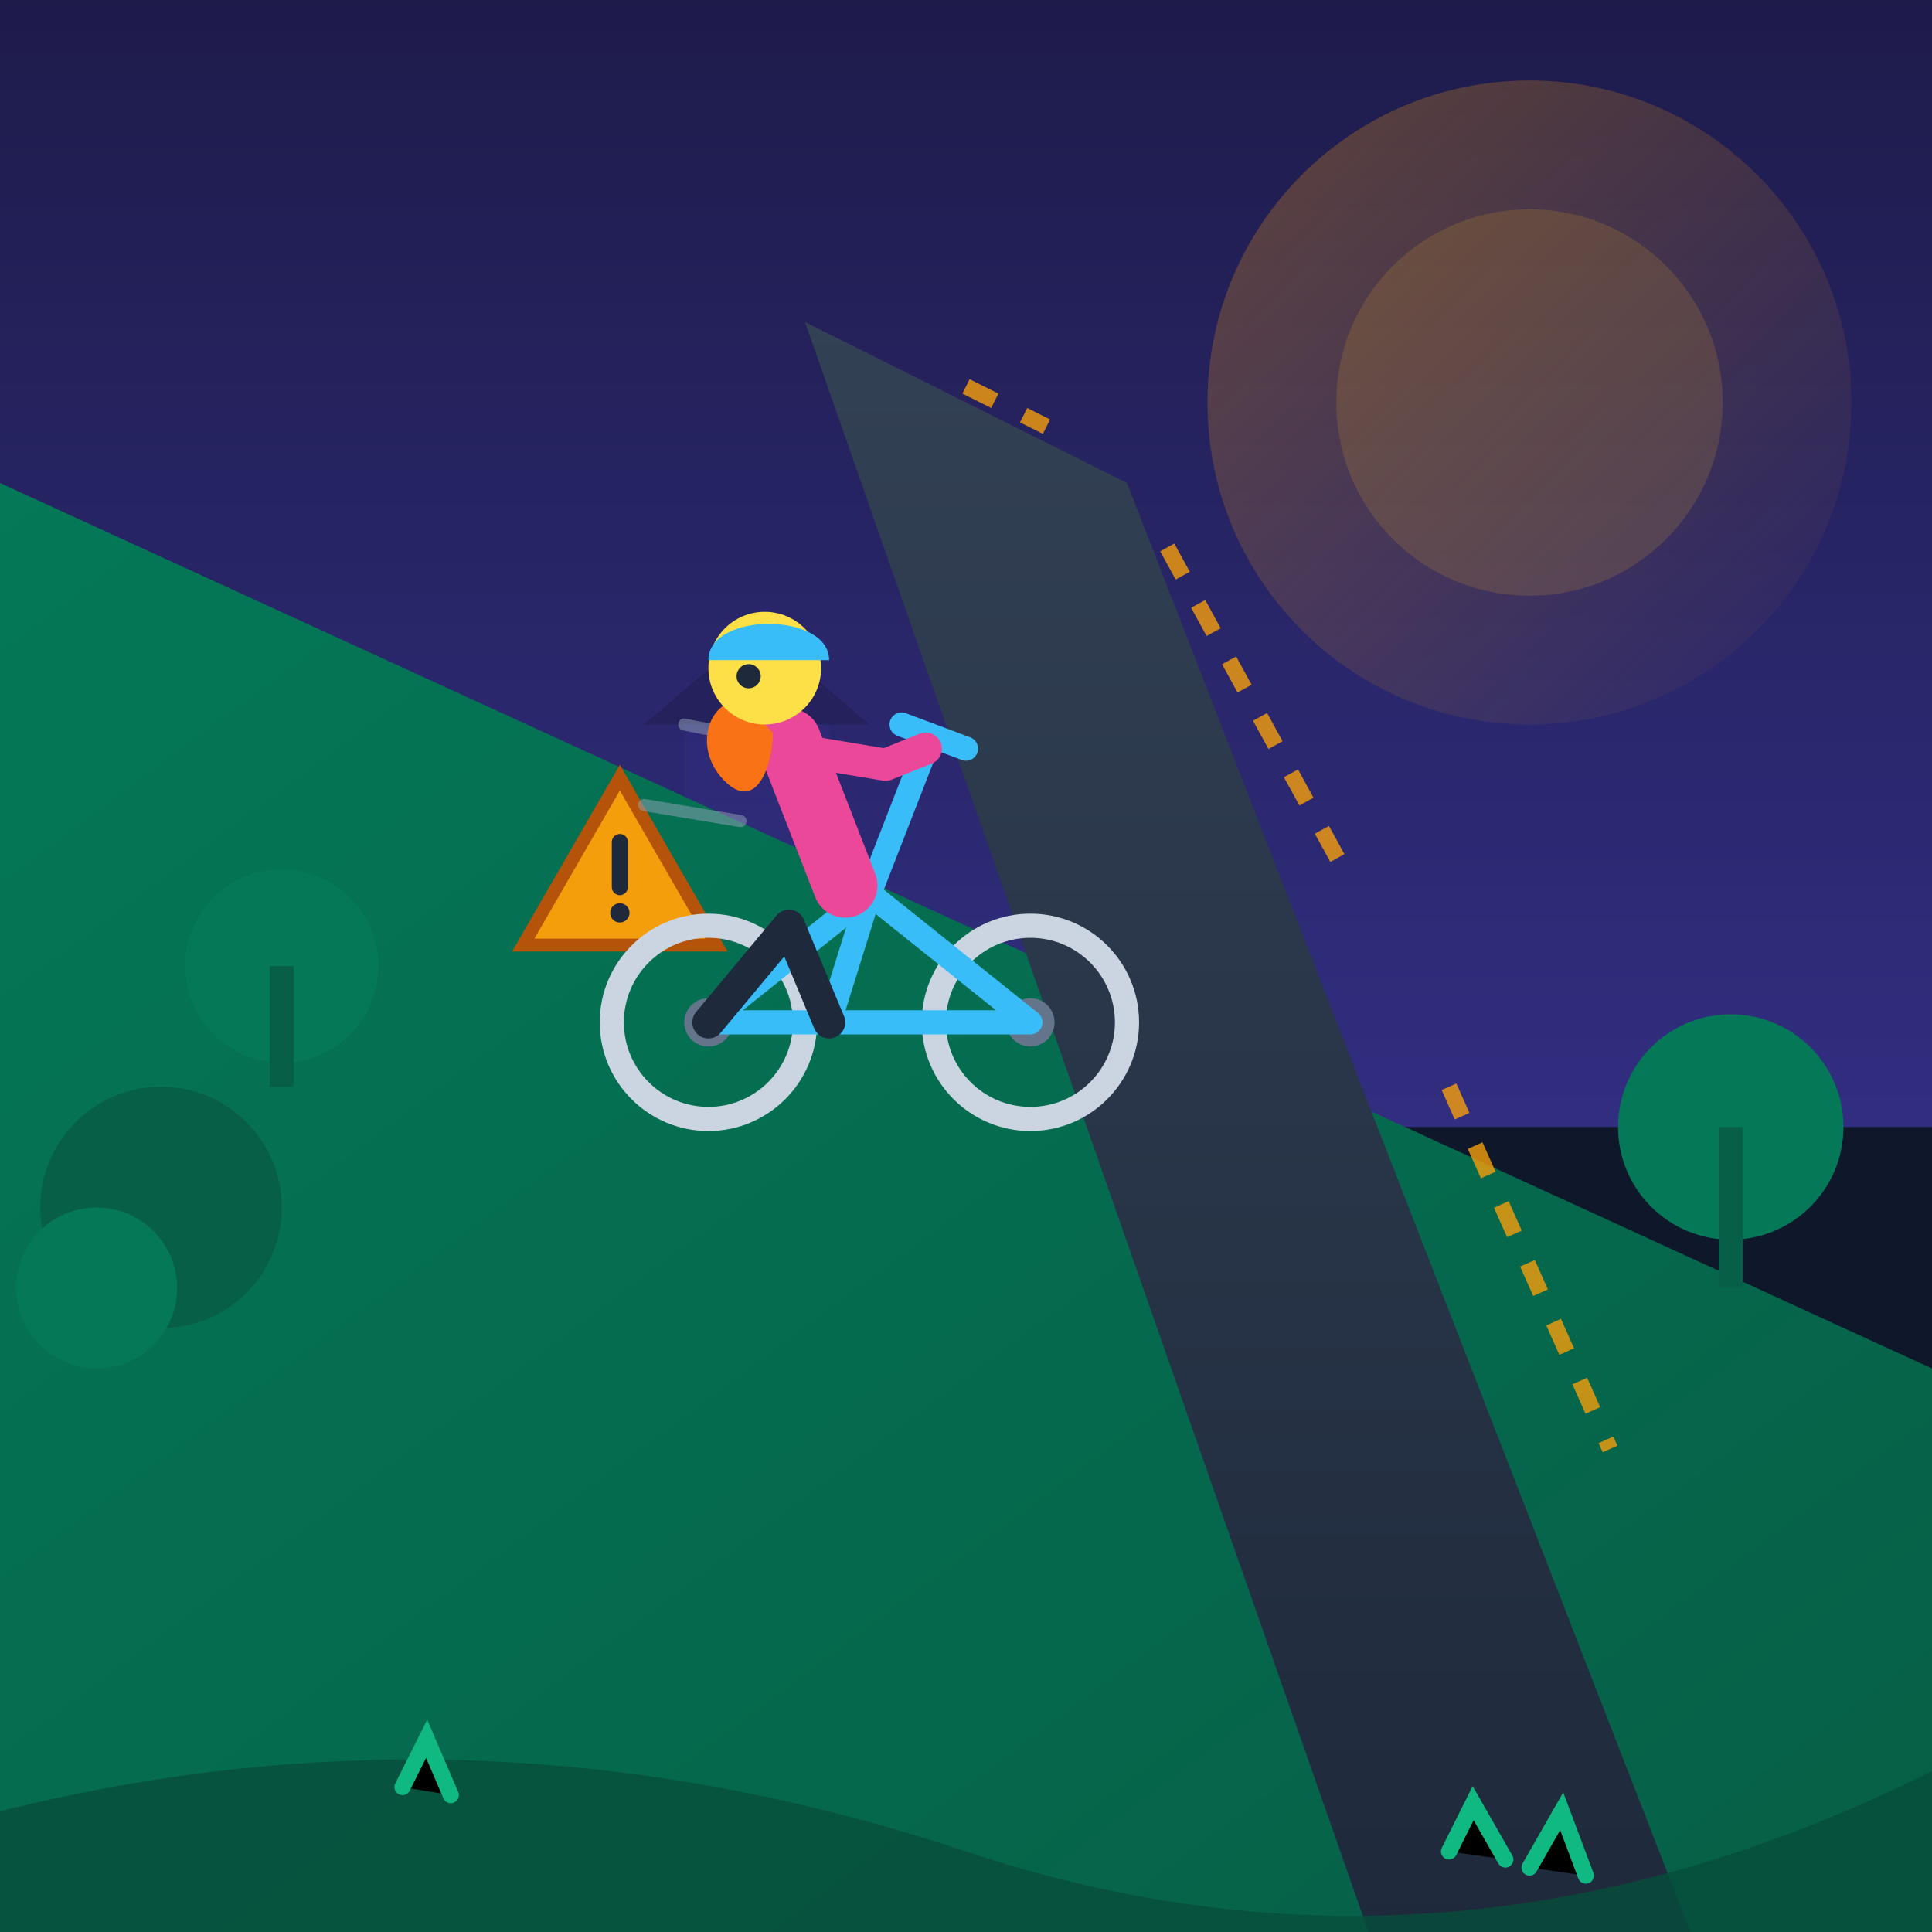
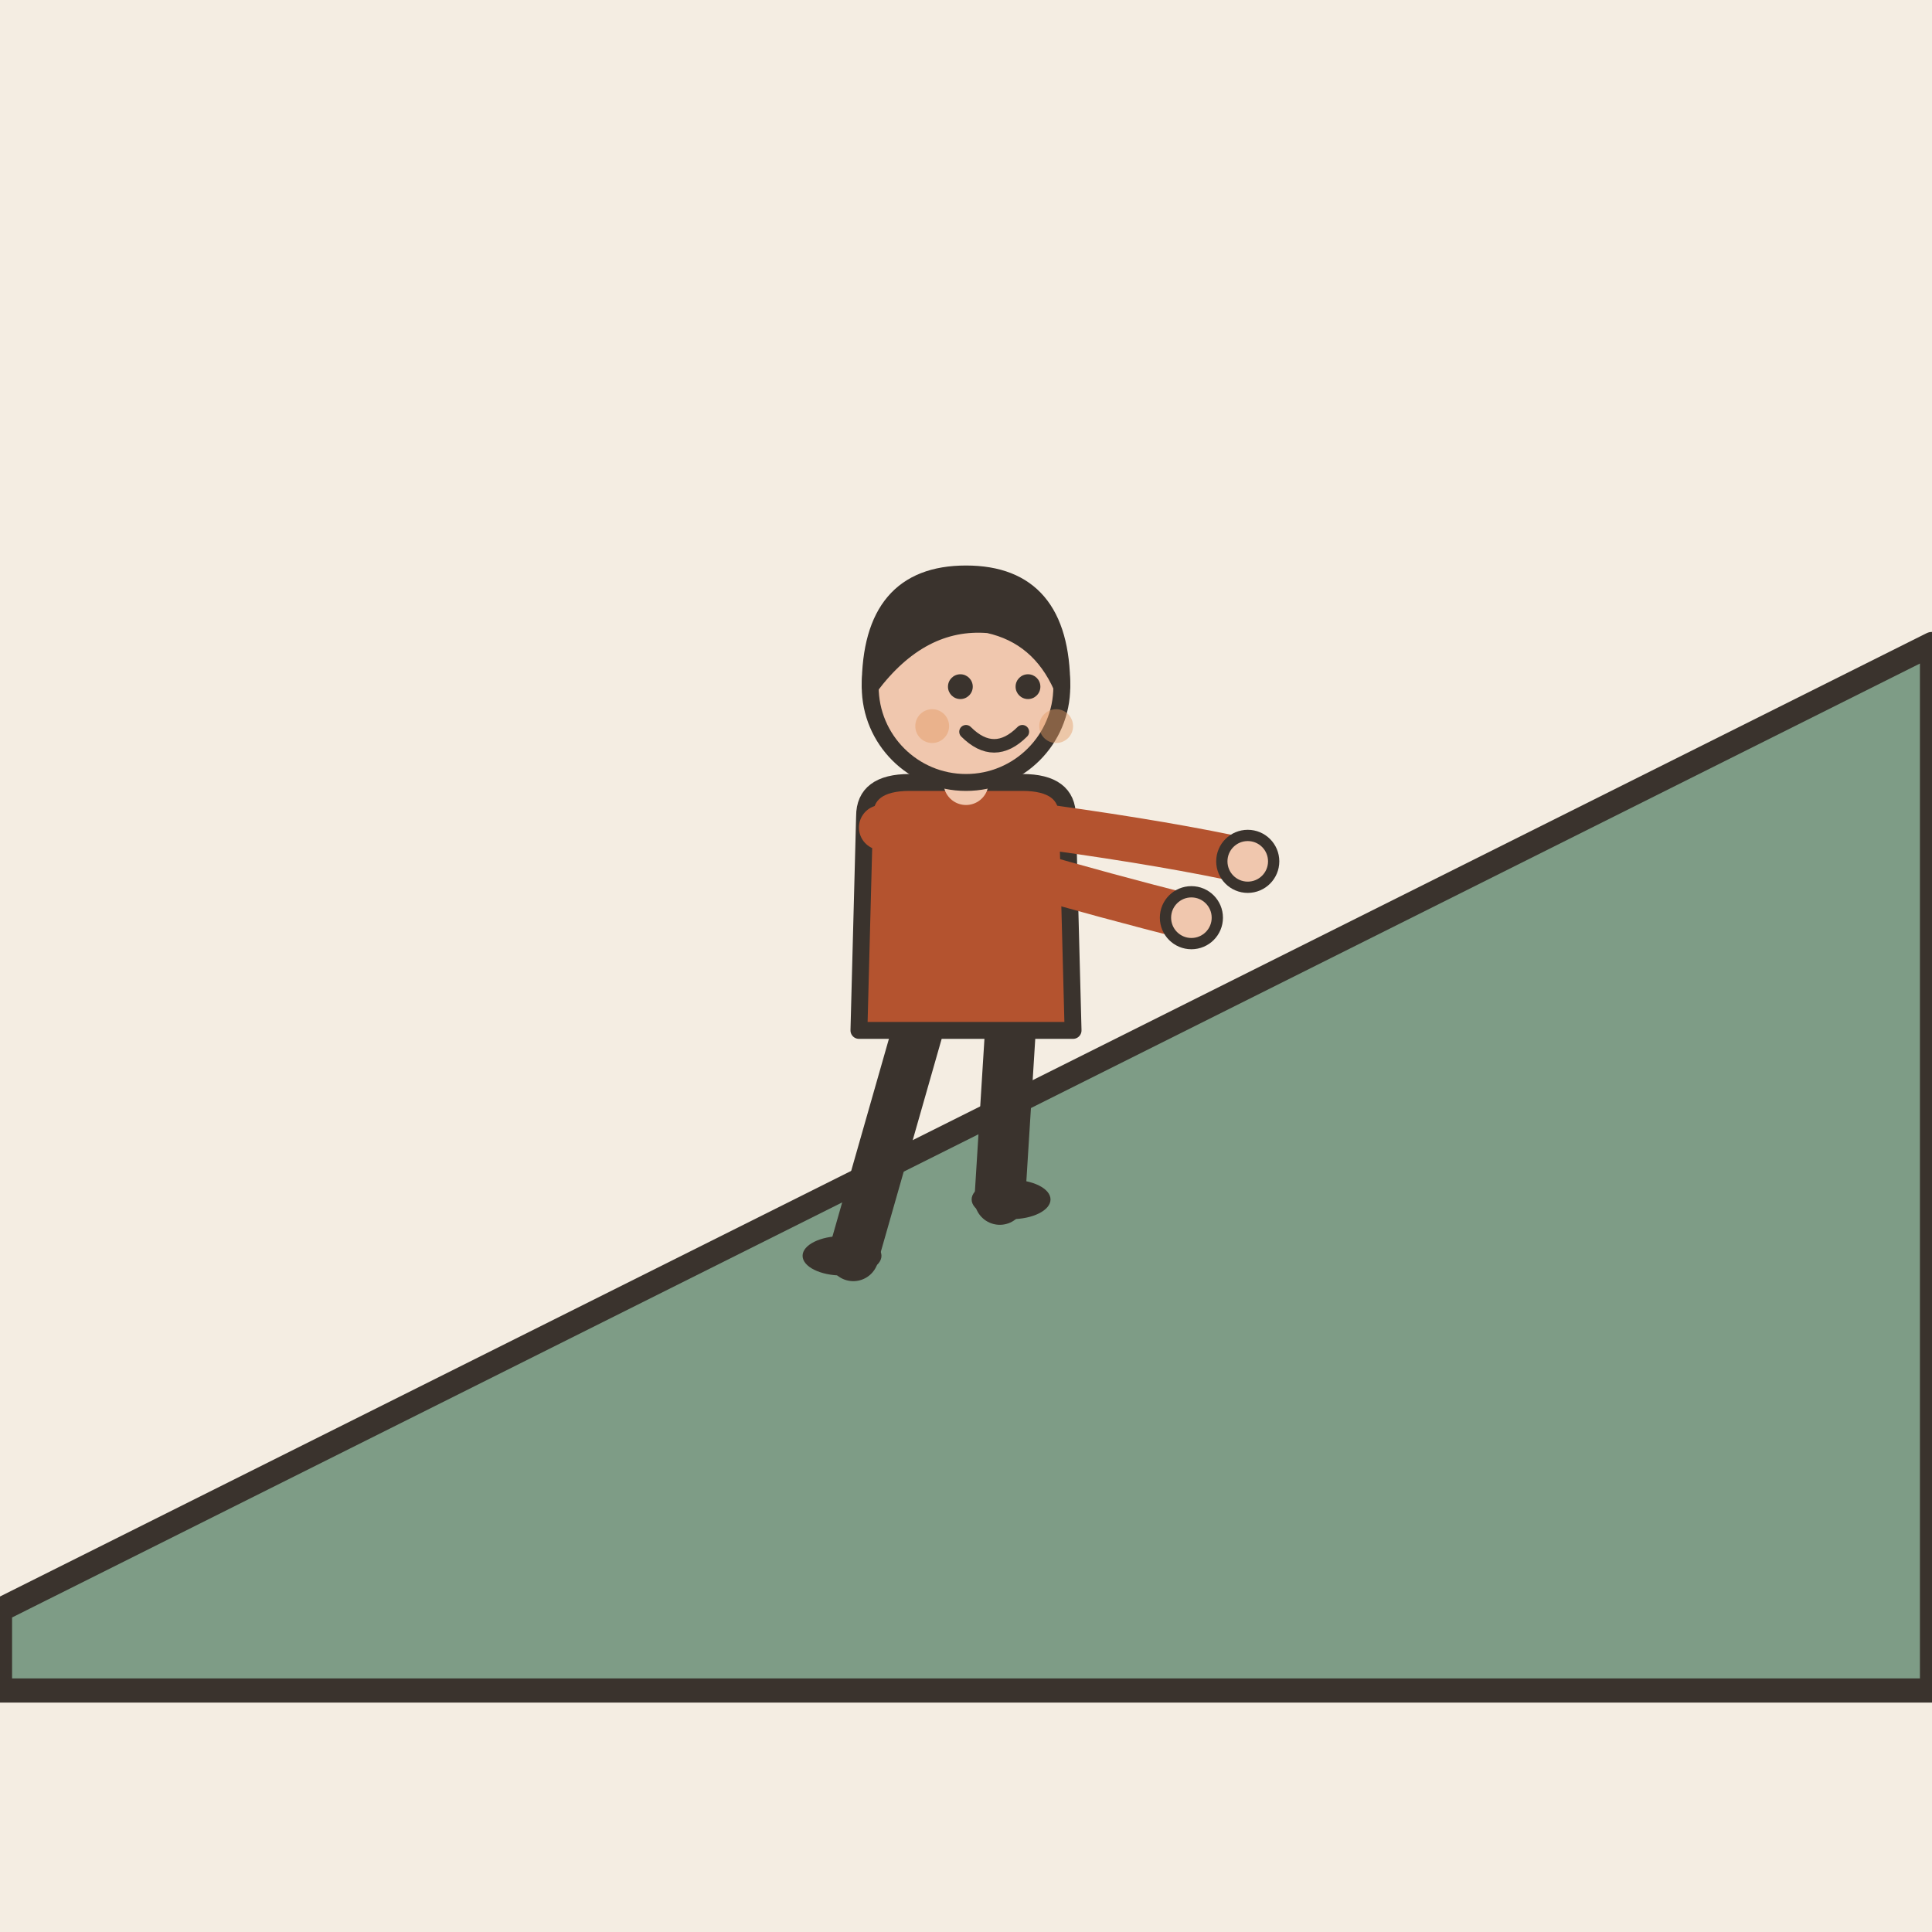
- <svg xmlns="http://www.w3.org/2000/svg" viewBox="0 0 240 240" width="100%" height="100%">
-   <rect width="240" height="240" rx="24" fill="#0f172a" />
-   <defs>
-     <linearGradient id="skyGrad" x1="0%" y1="0%" x2="0%" y2="100%">
-       <stop offset="0%" stop-color="#1e1b4b" />
-       <stop offset="100%" stop-color="#312e81" />
-     </linearGradient>
-     <linearGradient id="hillGrad" x1="0%" y1="0%" x2="100%" y2="100%">
-       <stop offset="0%" stop-color="#047857" />
-       <stop offset="100%" stop-color="#065f46" />
-     </linearGradient>
-     <linearGradient id="roadGrad" x1="0%" y1="0%" x2="0%" y2="100%">
-       <stop offset="0%" stop-color="#334155" />
-       <stop offset="100%" stop-color="#1e293b" />
-     </linearGradient>
-     <linearGradient id="glow" x1="0%" y1="0%" x2="100%" y2="100%">
-       <stop offset="0%" stop-color="#f59e0b" stop-opacity="0.3" />
-       <stop offset="100%" stop-color="#f59e0b" stop-opacity="0" />
-     </linearGradient>
-   </defs>
-   <rect x="0" y="0" width="240" height="140" fill="url(#skyGrad)" />
-   <circle cx="190" cy="50" r="24" fill="#fbbf24" opacity="0.15" />
-   <circle cx="190" cy="50" r="40" fill="url(#glow)" />
-   <path d="M 15 110 L 30 90 L 45 110 Z" fill="#312e81" opacity="0.6" />
-   <path d="M 40 105 L 55 85 L 70 105 Z" fill="#312e81" opacity="0.5" />
-   <rect x="85" y="90" width="18" height="20" fill="#312e81" opacity="0.4" />
-   <polygon points="80,90 94,78 108,90" fill="#1e1b4b" opacity="0.5" />
-   <path d="M 0 60 L 240 170 L 240 240 L 0 240 Z" fill="url(#hillGrad)" />
-   <path d="M 100 40 L 140 60 L 210 240 L 170 240 Z" fill="url(#roadGrad)" />
-   <path d="M 120 48 L 130 53 M 145 68 L 168 110 M 180 135 L 200 180" stroke="#f59e0b" stroke-width="2" stroke-dasharray="4,4" opacity="0.8" />
-   <g transform="translate(65, 95) scale(0.8)">
-     <polygon points="15,2 30,28 0,28" fill="#f59e0b" stroke="#b45309" stroke-width="2" />
-     <line x1="15" y1="12" x2="15" y2="19" stroke="#1e293b" stroke-width="2.5" stroke-linecap="round" />
-     <circle cx="15" cy="23" r="1.5" fill="#1e293b" />
+ <svg xmlns="http://www.w3.org/2000/svg" viewBox="0 0 240 240" data-style="editorial">
+   <rect width="240" height="240" fill="#F4EDE2" />
+   <path d="M0 210L0 200L240 80L240 210Z" fill="#7E9C86" stroke="#3A332D" stroke-width="3" stroke-linecap="round" stroke-linejoin="round" />
+   <g transform="translate(120 156) scale(0.7 0.7)">
+     <path d="M-8 -42L-20 0" stroke="#3A332D" stroke-width="9" stroke-linecap="round" fill="none" />
+     <path d="M8 -42L6 -10" stroke="#3A332D" stroke-width="9" stroke-linecap="round" fill="none" />
+     <ellipse cx="-22" cy="0" rx="7" ry="3.5" fill="#3A332D" />
+     <ellipse cx="8" cy="-10" rx="7" ry="3.5" fill="#3A332D" />
+     <path d="M-18 -78Q-18 -84 -10 -84L10 -84Q18 -84 18 -78L19 -40L-19 -40Z" fill="#B4532F" stroke="#3A332D" stroke-width="3" stroke-linecap="round" stroke-linejoin="round" />
+     <path d="M-15 -76Q8.5 -68 40 -60" fill="none" stroke="#B4532F" stroke-width="8" stroke-linecap="round" stroke-linejoin="round" />
+     <circle cx="40" cy="-60" r="4.6" fill="#F0C7AE" stroke="#3A332D" stroke-linecap="round" stroke-linejoin="round" stroke-width="2" />
+     <path d="M15 -76Q36.5 -73 50 -70" fill="none" stroke="#B4532F" stroke-width="8" stroke-linecap="round" stroke-linejoin="round" />
+     <circle cx="50" cy="-70" r="4.6" fill="#F0C7AE" stroke="#3A332D" stroke-linecap="round" stroke-linejoin="round" stroke-width="2" />
+     <path d="M0 -84L0 -88" stroke="#F0C7AE" stroke-width="8" stroke-linecap="round" fill="none" />
+     <circle cx="0" cy="-101" r="17" fill="#F0C7AE" stroke="#3A332D" stroke-width="3" stroke-linecap="round" stroke-linejoin="round" />
+     <path d="M-17 -101Q-17 -121 0 -121Q17 -121 17 -101Q13 -110 4 -112Q-8 -113 -17 -101Z" fill="#3A332D" stroke="#3A332D" stroke-width="3" stroke-linecap="round" stroke-linejoin="round" />
+     <circle cx="-1" cy="-101" r="2.2" fill="#3A332D" />
+     <circle cx="11" cy="-101" r="2.2" fill="#3A332D" />
+     <path d="M0 -93Q5 -88 10 -93" fill="none" stroke="#3A332D" stroke-width="2.4" stroke-linecap="round" stroke-linejoin="round" />
+     <circle cx="-6" cy="-94" r="3" fill="#E39A62" opacity="0.45" />
+     <circle cx="16" cy="-94" r="3" fill="#E39A62" opacity="0.45" />
  </g>
-   <circle cx="35" cy="120" r="12" fill="#047857" />
-   <path d="M 35 120 L 35 135" stroke="#065f46" stroke-width="3" />
-   <circle cx="20" cy="150" r="15" fill="#065f46" />
-   <circle cx="12" cy="160" r="10" fill="#047857" />
-   <circle cx="215" cy="140" r="14" fill="#047857" />
-   <path d="M 215 140 L 215 160" stroke="#065f46" stroke-width="3" />
-   <g transform="translate(100, 95)">
-     <path d="M -15 -5 L -5 -3" stroke="#94a3b8" stroke-width="1.5" stroke-linecap="round" opacity="0.5" />
-     <path d="M -20 5 L -8 7" stroke="#94a3b8" stroke-width="1.5" stroke-linecap="round" opacity="0.5" />
-     <circle cx="-12" cy="32" r="12" fill="none" stroke="#cbd5e1" stroke-width="3" />
-     <circle cx="-12" cy="32" r="3" fill="#64748b" />
-     <circle cx="28" cy="32" r="12" fill="none" stroke="#cbd5e1" stroke-width="3" />
-     <circle cx="28" cy="32" r="3" fill="#64748b" />
-     <path d="M -12 32 L 8 16 L 28 32 Z" fill="none" stroke="#38bdf8" stroke-width="3" stroke-linejoin="round" />
-     <path d="M 8 16 L 3 32" fill="none" stroke="#38bdf8" stroke-width="3" />
-     <path d="M 8 16 L 15 -2" fill="none" stroke="#38bdf8" stroke-width="3" />
-     <path d="M 12 -5 L 20 -2" fill="none" stroke="#38bdf8" stroke-width="3" stroke-linecap="round" />
-     <path d="M 3 32 L -2 20 L -12 32" fill="none" stroke="#1e293b" stroke-width="4" stroke-linecap="round" stroke-linejoin="round" />
-     <path d="M 5 15 L -2 -3" fill="none" stroke="#ec4899" stroke-width="8" stroke-linecap="round" />
-     <path d="M -8 -8 C -12 -8 -14 -2 -10 2 C -6 6 -4 0 -4 -4 Z" fill="#f97316" />
-     <path d="M -2 -2 L 10 0 L 15 -2" fill="none" stroke="#ec4899" stroke-width="4" stroke-linecap="round" stroke-linejoin="round" />
-     <circle cx="-5" cy="-12" r="7" fill="#fde047" />
-     <path d="M -12 -13 C -12 -19 3 -19 3 -13 Z" fill="#38bdf8" />
-     <circle cx="-7" cy="-11" r="1.5" fill="#1e293b" />
-   </g>
-   <path d="M 0 225 Q 60 210 120 230 T 240 220 L 240 240 L 0 240 Z" fill="#064e3b" opacity="0.8" />
-   <path d="M 50 222 L 53 216 L 56 223" stroke="#10b981" stroke-width="2" stroke-linecap="round" />
-   <path d="M 180 230 L 183 224 L 187 231" stroke="#10b981" stroke-width="2" stroke-linecap="round" />
-   <path d="M 190 232 L 194 225 L 197 233" stroke="#10b981" stroke-width="2" stroke-linecap="round" />
</svg>
